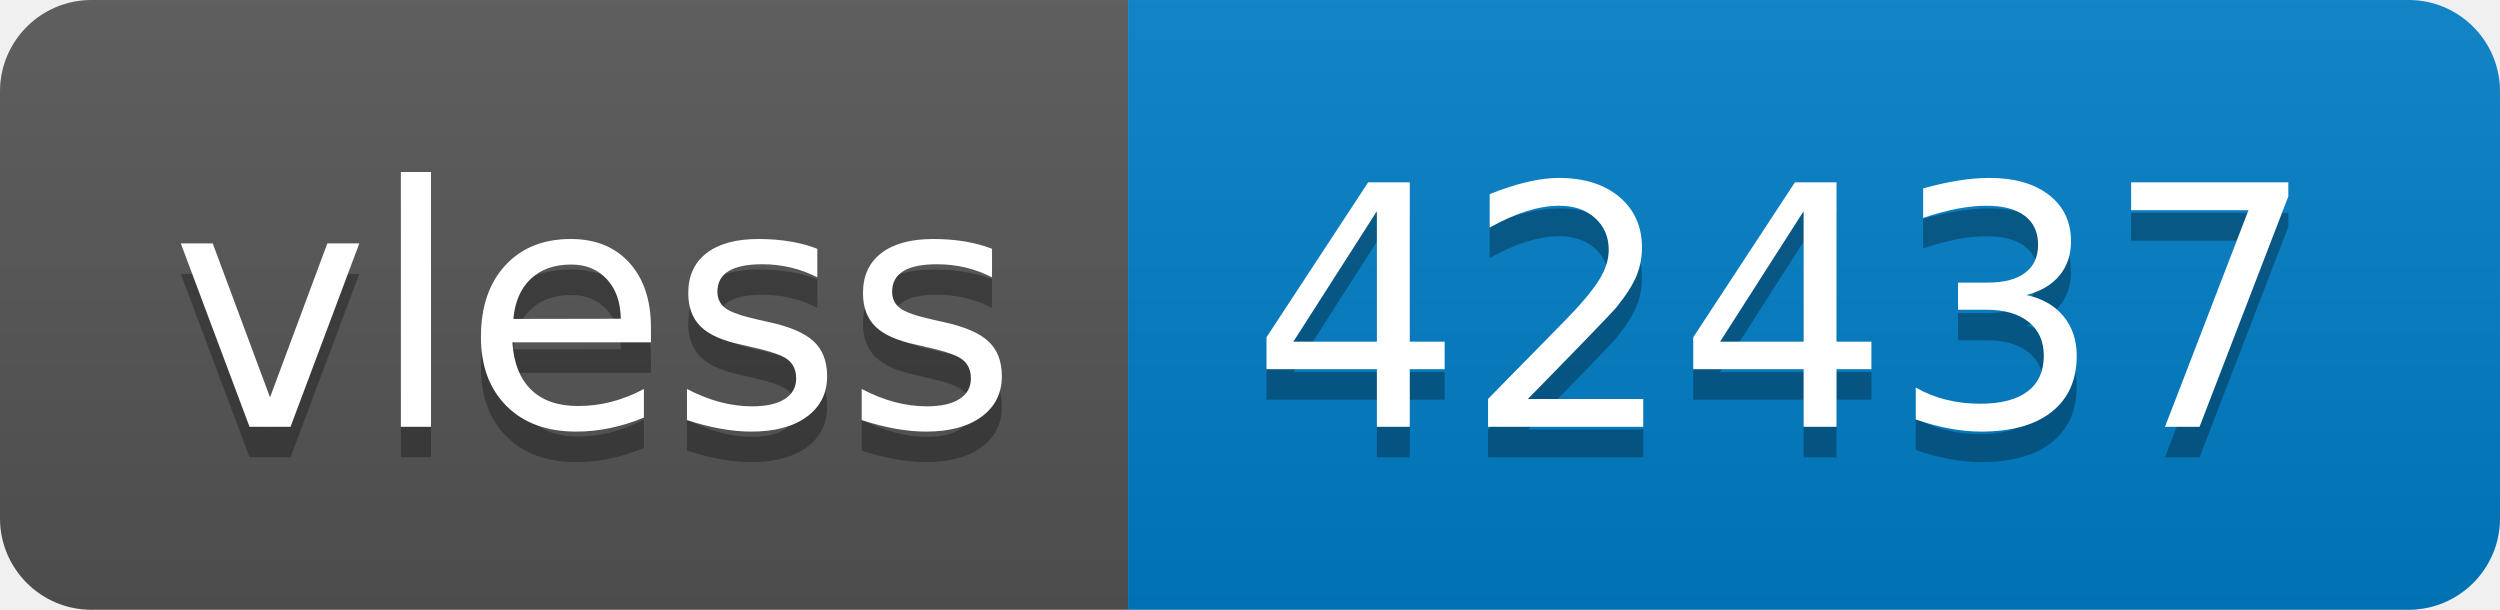
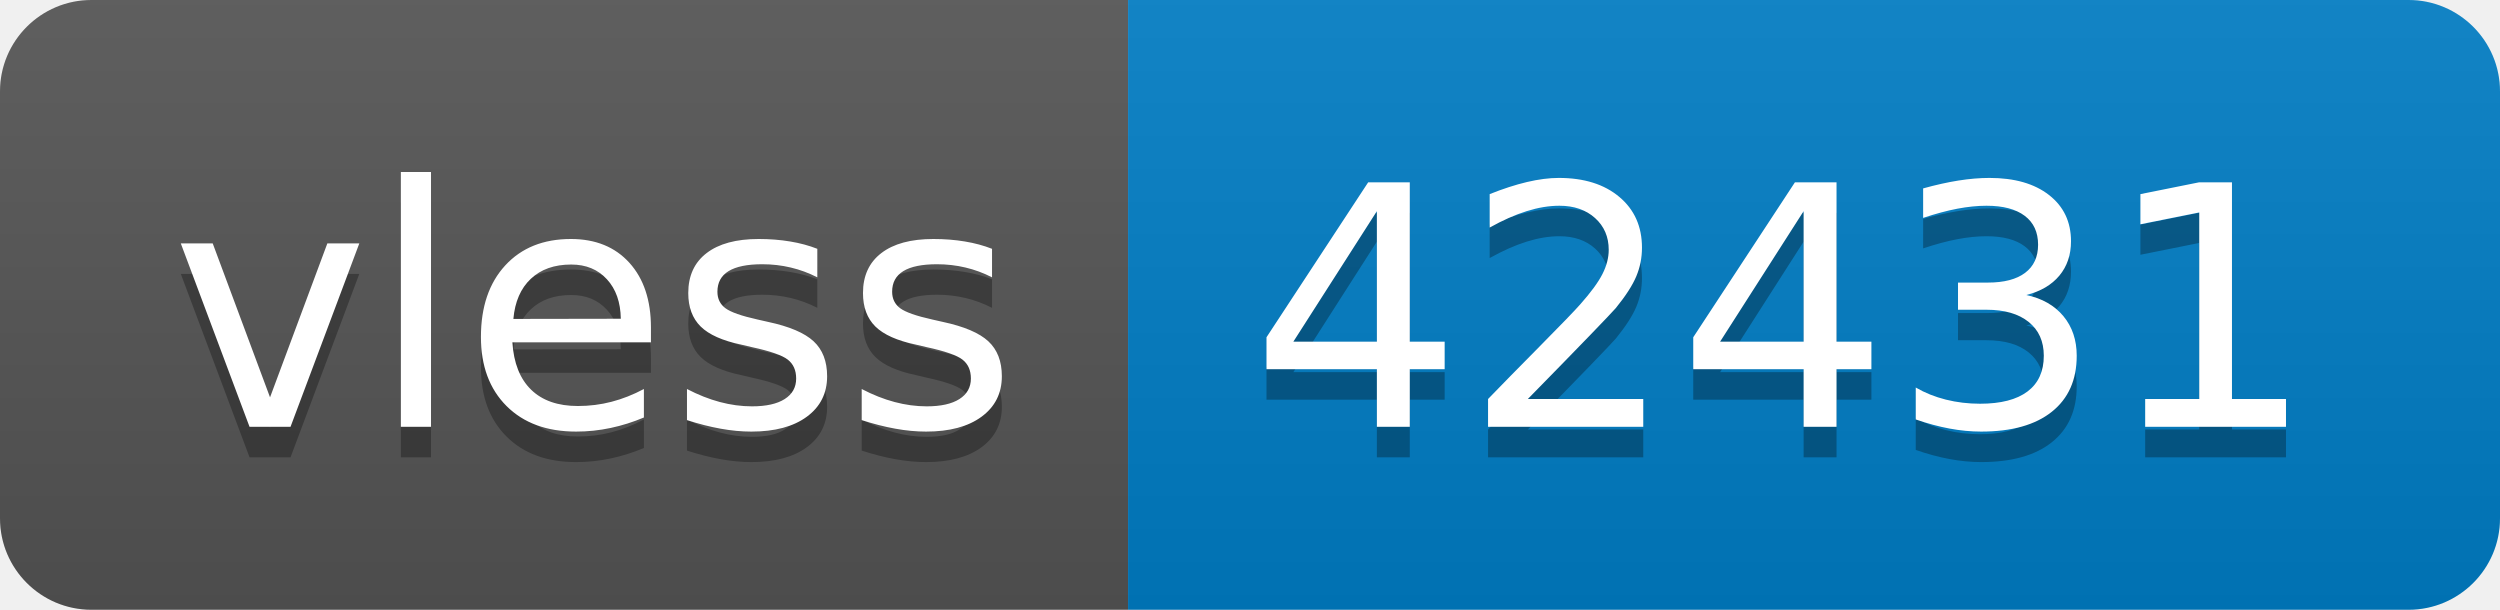
- <svg xmlns="http://www.w3.org/2000/svg" width="82" height="20" role="img" aria-label="vless: 42437">
+ <svg xmlns="http://www.w3.org/2000/svg" width="82" height="20" role="img" aria-label="vless: 42431">
  <linearGradient id="s" x2="0" y2="100%">
    <stop offset="0" stop-color="#bbb" stop-opacity=".1" />
    <stop offset="1" stop-opacity=".1" />
  </linearGradient>
  <clipPath id="r">
    <rect width="82" height="20" rx="3" fill="#fff" />
  </clipPath>
  <g clip-path="url(#r)">
    <rect width="37" height="20" fill="#555" />
    <rect x="37" width="45" height="20" fill="#007ec6" />
    <rect width="82" height="20" fill="url(#s)" />
  </g>
  <g fill="#fff" text-anchor="middle" font-family="Verdana,Geneva,DejaVu Sans,sans-serif" text-rendering="geometricPrecision" font-size="110">
    <text aria-hidden="true" x="195" y="150" fill="#010101" fill-opacity=".3" transform="scale(.1)" textLength="270">vless</text>
    <text x="195" y="140" transform="scale(.1)" fill="#fff" textLength="270">vless</text>
-     <text aria-hidden="true" x="585" y="150" fill="#010101" fill-opacity=".3" transform="scale(.1)" textLength="350">42437</text>
-     <text x="585" y="140" transform="scale(.1)" fill="#fff" textLength="350">42437</text>
+     <text aria-hidden="true" x="585" y="150" fill="#010101" fill-opacity=".3" transform="scale(.1)" textLength="350">42431</text>
+     <text x="585" y="140" transform="scale(.1)" fill="#fff" textLength="350">42431</text>
  </g>
</svg>
